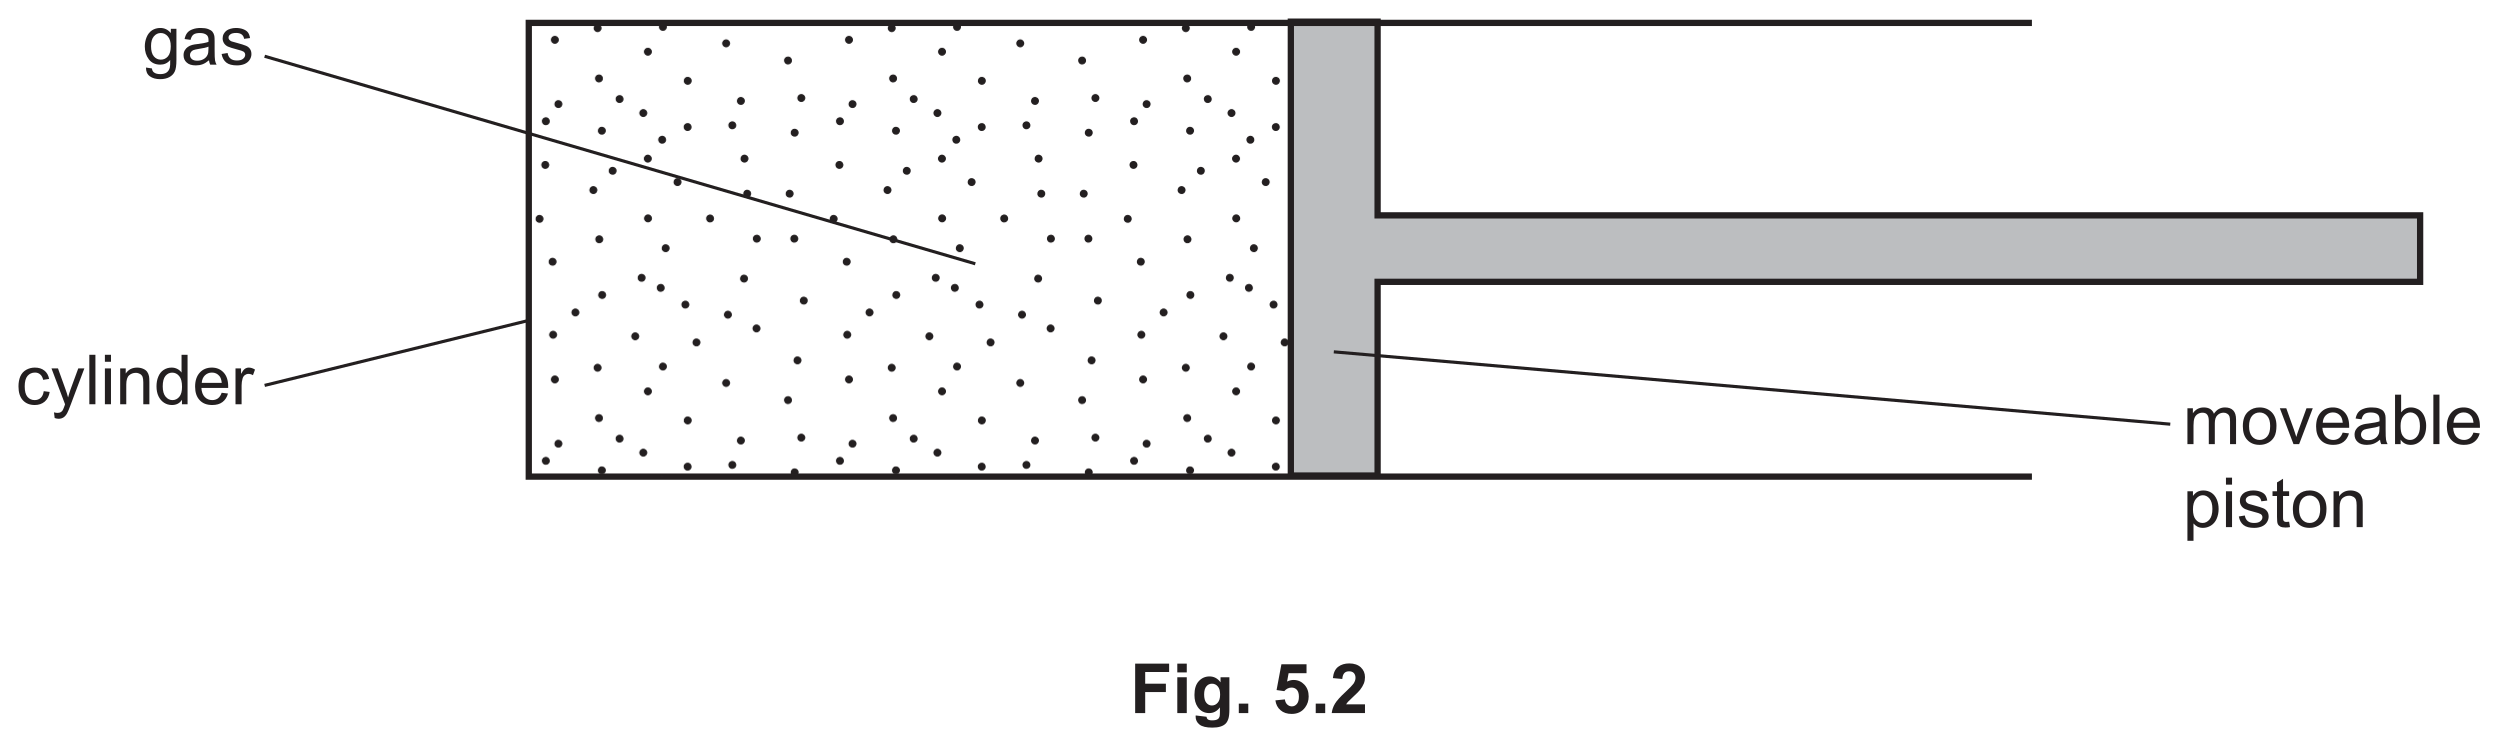
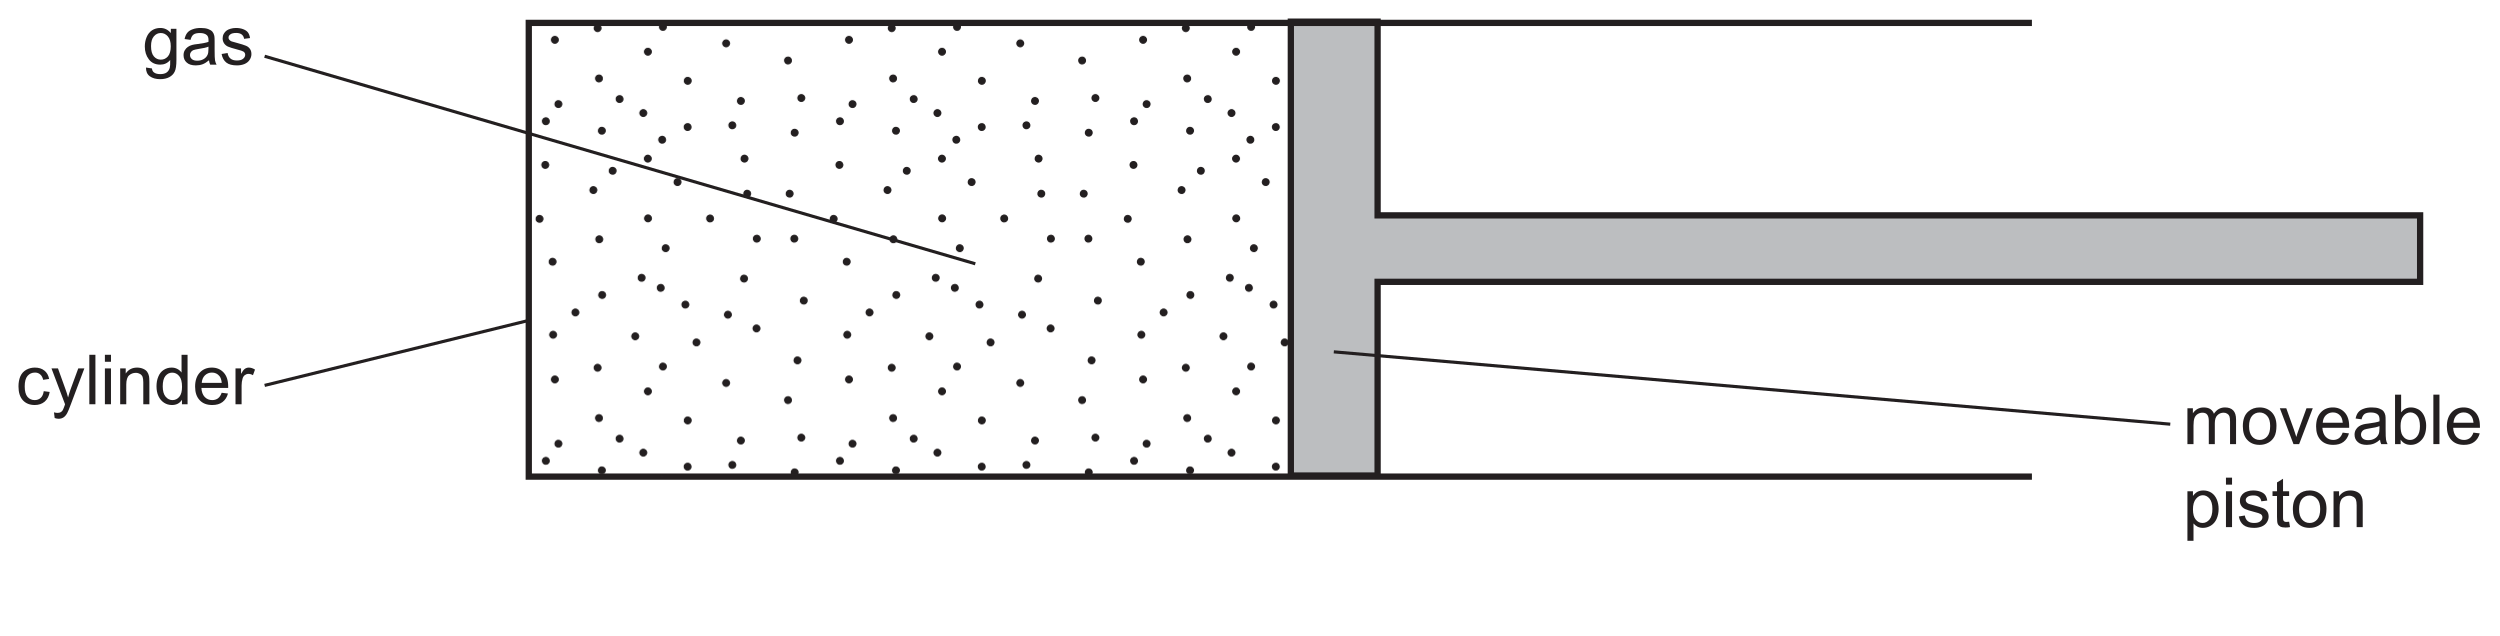
- <svg xmlns="http://www.w3.org/2000/svg" xmlns:xlink="http://www.w3.org/1999/xlink" data-id="0625_2022ON_31_q05b_fig5-2" data-width-mm="140.23" data-height-mm="41.98" data-measure="false" data-source="0625/31 ON 2022 p9" version="1.1" width="397.5" height="119" viewBox="0 0 397.5 119">
+ <svg xmlns="http://www.w3.org/2000/svg" xmlns:xlink="http://www.w3.org/1999/xlink" data-id="0625_2022ON_31_q05b_fig5-2" data-width-mm="140.23" data-height-mm="35.62" data-measure="false" data-source="0625/31 ON 2022 p9" version="1.1" width="397.5" height="100.966" viewBox="0 0 397.5 100.966">
  <defs>
    <clipPath id="clip_1">
-       <path transform="matrix(1,0,0,-1,-99,741.89)" d="M99 622.89H496.5V741.89H99Z" />
+       <path transform="matrix(1,0,0,-1,-99,741.89)" d="M99 640.923H496.5V741.89H99Z" />
    </clipPath>
    <clipPath id="clip_2">
      <path transform="matrix(1,0,0,-1,-99,741.89)" d="M0 0H595.276V841.89H0Z" />
    </clipPath>
    <clipPath id="clip_3">
      <path transform="matrix(1,0,0,-1,-99,741.89)" d="M0 0H595.276V841.89H0Z" />
    </clipPath>
    <clipPath id="clip_4">
      <path transform="matrix(1,0,0,-1,-98.999,741.890)" d="M101.505 654.507H493.771V741.052H101.505Z" />
    </clipPath>
    <path id="font_5_74" d="M.049-.042 .135-.055C.138-.082 .148-.101 .165-.113 .186-.129 .216-.137 .254-.137 .295-.137 .326-.129 .348-.113 .370-.097 .385-.074 .393-.044 .398-.027 .400 .010 .399 .067 .361 .022 .313 0 .256 0 .185 0 .129 .025 .090 .077 .051 .128 .032 .190 .032 .262 .032 .311 .041 .357 .059 .399 .076 .440 .102 .473 .136 .496 .170 .518 .210 .530 .256 .530 .318 .530 .368 .505 .408 .456V.518H.489V.070C.489-.010 .481-.067 .464-.101 .448-.135 .422-.161 .386-.181 .350-.200 .306-.210 .254-.210 .193-.210 .143-.196 .104-.168 .066-.140 .048-.098 .049-.042M.122 .268C.122 .200 .136 .150 .163 .119 .190 .088 .223 .072 .264 .072 .305 .072 .338 .088 .366 .119 .393 .150 .407 .199 .407 .265 .407 .329 .393 .376 .364 .409 .336 .441 .302 .457 .263 .457 .224 .457 .190 .441 .163 .409 .136 .378 .122 .331 .122 .268Z" />
    <path id="font_5_68" d="M.404 .063C.371 .036 .340 .016 .310 .005 .280-.006 .247-.011 .213-.011 .156-.011 .112 .002 .082 .030 .051 .057 .036 .093 .036 .136 .036 .162 .041 .185 .053 .206 .065 .227 .080 .244 .098 .256 .117 .269 .138 .279 .162 .285 .179 .290 .205 .294 .240 .298 .311 .307 .363 .317 .396 .329 .397 .341 .397 .348 .397 .352 .397 .387 .389 .413 .372 .427 .350 .447 .316 .457 .272 .457 .231 .457 .200 .450 .180 .435 .161 .421 .146 .395 .137 .358L.051 .370C.059 .407 .071 .437 .089 .459 .107 .482 .133 .499 .167 .511 .201 .524 .240 .530 .285 .530 .329 .530 .365 .525 .393 .514 .420 .504 .441 .491 .454 .475 .467 .459 .476 .439 .481 .415 .484 .400 .485 .373 .485 .334V.217C.485 .135 .487 .083 .491 .062 .495 .040 .502 .019 .513 0H.421C.412 .018 .406 .039 .404 .063M.396 .260C.365 .247 .317 .236 .253 .227 .217 .221 .191 .215 .176 .209 .161 .202 .150 .193 .142 .180 .133 .168 .129 .154 .129 .139 .129 .115 .138 .096 .156 .080 .174 .064 .200 .057 .234 .057 .268 .057 .298 .064 .324 .079 .351 .094 .370 .114 .382 .140 .392 .159 .396 .189 .396 .228V.260Z" />
    <path id="font_5_86" d="M.030 .154 .117 .168C.122 .133 .136 .106 .158 .088 .180 .069 .211 .060 .251 .060 .292 .060 .322 .068 .341 .085 .361 .101 .371 .120 .371 .143 .371 .162 .362 .178 .345 .189 .333 .197 .303 .207 .255 .219 .190 .236 .146 .250 .121 .261 .096 .273 .077 .290 .064 .311 .051 .332 .045 .355 .045 .380 .045 .403 .050 .425 .061 .445 .071 .464 .086 .481 .104 .494 .118 .504 .136 .512 .160 .519 .184 .526 .209 .530 .236 .530 .277 .530 .312 .524 .343 .512 .374 .500 .396 .485 .411 .465 .426 .445 .436 .418 .441 .384L.355 .373C.352 .399 .340 .420 .322 .435 .303 .450 .276 .458 .242 .458 .202 .458 .173 .451 .156 .437 .138 .424 .130 .409 .130 .391 .130 .379 .133 .369 .141 .360 .148 .350 .159 .343 .174 .336 .183 .333 .209 .326 .252 .314 .314 .297 .357 .284 .382 .273 .407 .263 .426 .247 .440 .227 .454 .207 .461 .182 .461 .152 .461 .123 .452 .095 .435 .069 .418 .043 .394 .023 .361 .009 .329-.004 .293-.011 .252-.011 .185-.011 .133 .002 .098 .030 .063 .058 .040 .099 .030 .154Z" />
    <path id="font_5_70" d="M.404 .189 .490 .178C.481 .119 .457 .072 .418 .038 .379 .005 .331-.011 .274-.011 .203-.011 .146 .011 .103 .057 .060 .104 .039 .170 .039 .257 .039 .313 .048 .362 .066 .404 .085 .446 .113 .477 .151 .498 .189 .519 .230 .530 .275 .530 .331 .530 .377 .516 .413 .487 .449 .459 .472 .418 .482 .366L.396 .353C.388 .387 .374 .414 .353 .431 .333 .449 .308 .458 .278 .458 .234 .458 .198 .442 .170 .410 .143 .378 .129 .328 .129 .259 .129 .190 .142 .139 .169 .107 .196 .076 .230 .060 .273 .060 .308 .060 .337 .071 .360 .092 .383 .113 .398 .145 .404 .189Z" />
    <path id="font_5_92" d="M.062-.199 .052-.117C.071-.122 .088-.125 .102-.125 .122-.125 .137-.121 .149-.115 .161-.108 .170-.099 .178-.087 .183-.079 .192-.057 .205-.022 .206-.017 .209-.010 .212-.000L.016 .518H.110L.218 .218C.232 .180 .245 .140 .256 .098 .266 .138 .278 .177 .292 .216L.403 .518H.491L.293-.008C.272-.065 .256-.104 .244-.126 .229-.155 .211-.176 .190-.190 .170-.203 .146-.210 .118-.210 .101-.210 .082-.206 .062-.199Z" />
    <path id="font_5_79" d="M.063 0V.715H.151V0H.063Z" />
    <path id="font_5_76" d="M.066 .614V.715H.154V.614H.066M.066 0V.518H.154V0H.066Z" />
    <path id="font_5_81" d="M.065 0V.518H.145V.444C.183 .501 .238 .530 .310 .530 .341 .530 .370 .524 .396 .513 .422 .502 .442 .487 .455 .469 .468 .451 .477 .429 .482 .404 .485 .388 .487 .359 .487 .318V0H.399V.315C.399 .351 .395 .378 .389 .395 .382 .413 .370 .427 .352 .438 .335 .448 .314 .454 .291 .454 .254 .454 .221 .442 .194 .418 .167 .394 .153 .349 .153 .283V0H.065Z" />
    <path id="font_5_71" d="M.402 0V.065C.369 .013 .321-.011 .257-.011 .215-.011 .177-.000 .143 .022 .108 .045 .081 .077 .062 .117 .043 .158 .034 .205 .034 .258 .034 .310 .042 .357 .060 .399 .077 .441 .103 .474 .137 .496 .172 .519 .210 .530 .253 .530 .284 .530 .312 .523 .336 .510 .361 .497 .381 .480 .396 .458V.715H.483V0H.402M.124 .258C.124 .192 .138 .142 .166 .109 .194 .076 .227 .060 .265 .060 .304 .060 .336 .076 .363 .107 .390 .139 .403 .187 .403 .251 .403 .322 .390 .374 .362 .407 .335 .440 .301 .457 .261 .457 .222 .457 .190 .441 .163 .409 .137 .377 .124 .327 .124 .258Z" />
    <path id="font_5_72" d="M.420 .166 .511 .155C.497 .102 .470 .061 .432 .032 .393 .002 .343-.011 .283-.011 .207-.011 .147 .011 .103 .058 .058 .105 .036 .170 .036 .254 .036 .342 .059 .409 .104 .458 .148 .506 .207 .530 .278 .530 .348 .530 .404 .506 .448 .459 .492 .412 .514 .345 .514 .260 .514 .255 .514 .247 .514 .236H.127C.130 .179 .146 .136 .175 .105 .204 .075 .240 .060 .284 .060 .316 .060 .343 .069 .366 .085 .389 .102 .407 .129 .420 .166M.132 .309H.421C.417 .352 .406 .385 .388 .407 .360 .441 .324 .458 .279 .458 .239 .458 .205 .444 .177 .417 .150 .390 .135 .354 .132 .309Z" />
    <path id="font_5_85" d="M.064 0V.518H.144V.439C.164 .476 .182 .500 .199 .512 .217 .524 .235 .530 .256 .530 .285 .530 .316 .520 .346 .501L.316 .420C.294 .433 .273 .439 .251 .439 .232 .439 .215 .433 .200 .422 .184 .410 .173 .394 .167 .374 .157 .342 .152 .308 .152 .271V0H.064Z" />
    <path id="font_5_80" d="M.065 0V.518H.144V.445C.160 .471 .182 .491 .209 .507 .236 .522 .267 .530 .301 .530 .340 .530 .371 .522 .396 .506 .420 .490 .438 .468 .448 .439 .489 .5 .542 .530 .608 .530 .659 .530 .699 .516 .727 .487 .754 .459 .768 .415 .768 .355V0H.681V.326C.681 .361 .678 .387 .672 .402 .666 .418 .656 .430 .641 .439 .626 .449 .609 .454 .588 .454 .552 .454 .522 .441 .498 .417 .473 .393 .461 .354 .461 .301V0H.374V.336C.374 .375 .366 .405 .352 .424 .338 .444 .314 .454 .282 .454 .257 .454 .234 .447 .213 .434 .192 .421 .177 .402 .167 .377 .158 .352 .153 .316 .153 .269V0H.065Z" />
    <path id="font_5_82" d="M.033 .259C.033 .355 .059 .426 .113 .472 .157 .511 .212 .530 .276 .530 .347 .530 .405 .506 .451 .460 .496 .413 .519 .348 .519 .266 .519 .199 .509 .147 .489 .109 .468 .070 .439 .041 .401 .020 .363-.001 .321-.011 .276-.011 .203-.011 .145 .011 .100 .058 .055 .104 .033 .171 .033 .259M.123 .259C.123 .192 .138 .143 .166 .110 .195 .077 .232 .060 .276 .060 .319 .060 .356 .077 .385 .110 .414 .143 .428 .194 .428 .262 .428 .326 .414 .374 .385 .407 .355 .440 .319 .457 .276 .457 .232 .457 .195 .441 .166 .408 .138 .375 .123 .325 .123 .259Z" />
    <path id="font_5_89" d="M.209 0 .012 .518H.105L.216 .208C.228 .174 .239 .139 .25 .103 .257 .130 .268 .163 .282 .202L.397 .518H.488L.291 0H.209Z" />
    <path id="font_5_69" d="M.146 0H.065V.715H.153V.460C.190 .506 .237 .530 .295 .530 .327 .530 .357 .523 .385 .510 .414 .498 .437 .480 .456 .456 .474 .433 .489 .405 .499 .372 .509 .339 .515 .304 .515 .267 .515 .178 .493 .109 .449 .061 .405 .012 .352-.011 .291-.011 .229-.011 .181 .013 .146 .064V0M.145 .263C.145 .201 .154 .156 .171 .128 .199 .083 .236 .060 .283 .060 .322 .060 .355 .077 .383 .110 .411 .143 .425 .193 .425 .259 .425 .327 .411 .377 .385 .409 .358 .441 .325 .458 .287 .458 .249 .458 .215 .441 .187 .407 .159 .374 .145 .326 .145 .263Z" />
    <path id="font_5_83" d="M.065-.198V.518H.145V.451C.164 .477 .186 .497 .209 .510 .233 .523 .262 .530 .296 .530 .340 .530 .379 .518 .413 .496 .447 .473 .472 .441 .490 .399 .507 .358 .516 .312 .516 .263 .516 .210 .506 .162 .487 .119 .468 .077 .440 .044 .404 .022 .368-.000 .330-.011 .290-.011 .260-.011 .234-.005 .211 .006 .187 .019 .168 .034 .153 .053V-.198H.065M.145 .256C.145 .189 .159 .140 .186 .108 .213 .076 .245 .060 .284 .060 .323 .060 .356 .077 .384 .110 .412 .143 .426 .194 .426 .263 .426 .329 .412 .379 .385 .412 .358 .444 .325 .461 .288 .461 .250 .461 .217 .443 .188 .408 .159 .373 .145 .323 .145 .256Z" />
    <path id="font_5_87" d="M.257 .078 .270 .000C.245-.004 .223-.006 .204-.006 .172-.006 .147-.001 .129 .008 .112 .018 .099 .031 .092 .048 .085 .064 .082 .099 .082 .151V.450H.017V.518H.082V.646L.169 .699V.518H.257V.450H.169V.146C.169 .121 .170 .105 .174 .098 .177 .091 .182 .085 .189 .081 .196 .077 .206 .075 .219 .075 .229 .075 .241 .076 .257 .078Z" />
    <clipPath id="clip_6">
      <path transform="matrix(1,0,0,-1,-98.999,741.890)" d="M304.518 666.105H183.176V738.292H304.518Z" />
    </clipPath>
    <g id="pattern_tile_7">
      <clipPath id="clip_8">
        <path transform="matrix(1,0,0,-1,-35.86,-250.935)" d="M0 0H46.766V54.001H0Z" />
      </clipPath>
      <g clip-path="url(#clip_8)">
        <path transform="matrix(1,0,0,-1,-7.292,-251.048)" d="M0 0C-.175-.303-.071-.69 .232-.864 .535-1.039 .922-.936 1.097-.633 1.271-.33 1.168 .057 .865 .232 .562 .407 .175 .303 0 0" fill="#231f20" />
        <path transform="matrix(1,0,0,-1,10.972,-278.550)" d="M0 0C.175 .302 .562 .406 .865 .231 1.168 .056 1.271-.33 1.097-.633 .922-.936 .535-1.04 .232-.865-.071-.69-.174-.303 0 0" fill="#231f20" />
        <path transform="matrix(1,0,0,-1,2.300,-285.640)" d="M0 0C.175 .302 .071 .69-.232 .864-.534 1.039-.921 .935-1.096 .633-1.271 .33-1.167-.057-.864-.232-.562-.407-.175-.303 0 0" fill="#231f20" />
        <path transform="matrix(1,0,0,-1,2.758,-277.419)" d="M0 0C-.175 .302-.562 .406-.864 .231-1.167 .056-1.271-.33-1.096-.633-.921-.936-.534-1.04-.232-.865 .071-.69 .175-.303 0 0" fill="#231f20" />
        <path transform="matrix(1,0,0,-1,-7.199,-289.523)" d="M0 0C-.175 .302-.562 .406-.864 .232-1.167 .057-1.271-.33-1.096-.633-.921-.936-.534-1.039-.232-.865 .071-.69 .175-.303 0 0" fill="#231f20" />
        <path transform="matrix(1,0,0,-1,-13.456,-285.737)" d="M0 0C.175 .303 .071 .69-.232 .865-.535 1.04-.922 .936-1.097 .633-1.271 .33-1.168-.057-.864-.232-.562-.407-.175-.303 0 0" fill="#231f20" />
        <path transform="matrix(1,0,0,-1,-19.418,-285.737)" d="M0 0C.175 .303 .071 .69-.232 .865-.535 1.04-.922 .936-1.097 .633-1.271 .33-1.168-.057-.864-.232-.562-.407-.175-.303 0 0" fill="#231f20" />
        <path transform="matrix(1,0,0,-1,-11.949,-276.523)" d="M0 0C-.175 .302-.562 .407-.864 .232-1.167 .057-1.271-.33-1.096-.633-.921-.936-.534-1.039-.232-.865 .071-.69 .175-.303 0 0" fill="#231f20" />
        <path transform="matrix(1,0,0,-1,-5.585,-271.414)" d="M0 0C-.35 0-.633-.283-.633-.633-.633-.981-.35-1.266 0-1.266 .349-1.266 .633-.981 .633-.633 .633-.283 .349 0 0 0" fill="#231f20" />
        <path transform="matrix(1,0,0,-1,-2.041,-274.957)" d="M0 0C-.35 0-.633-.283-.633-.633-.633-.981-.35-1.266 0-1.266 .349-1.266 .633-.981 .633-.633 .633-.283 .349 0 0 0" fill="#231f20" />
        <path transform="matrix(1,0,0,-1,-35.005,-284.224)" d="M0 0C-.175 .303-.071 .69 .232 .865 .534 1.04 .921 .936 1.096 .633 1.271 .33 1.167-.056 .864-.231 .562-.406 .175-.302 0 0" fill="#231f20" />
        <path transform="matrix(1,0,0,-1,-31.872,-275.889)" d="M0 0C.175 .303 .561 .406 .864 .232 1.167 .056 1.271-.33 1.096-.634 .921-.936 .534-1.04 .232-.865-.072-.69-.175-.303 0 0" fill="#231f20" />
        <path transform="matrix(1,0,0,-1,-27.942,-289.581)" d="M0 0C.175 .302 .562 .406 .865 .231 1.168 .056 1.271-.33 1.097-.633 .922-.936 .535-1.04 .232-.865-.071-.69-.174-.303 0 0" fill="#231f20" />
        <path transform="matrix(1,0,0,-1,-24.407,-304.401)" d="M0 0C.175 .302 .562 .406 .865 .231 1.168 .056 1.271-.33 1.097-.633 .922-.936 .535-1.04 .232-.865-.071-.69-.174-.303 0 0" fill="#231f20" />
        <path transform="matrix(1,0,0,-1,-35.792,-278.550)" d="M0 0C.175 .302 .562 .406 .865 .231 1.168 .056 1.271-.33 1.097-.633 .922-.936 .535-1.04 .232-.865-.071-.69-.174-.303 0 0" fill="#231f20" />
        <path transform="matrix(1,0,0,-1,-20.013,-272.415)" d="M0 0C.349 0 .633-.283 .633-.633 .633-.982 .349-1.266 0-1.266-.349-1.266-.633-.982-.633-.633-.633-.283-.349 0 0 0" fill="#231f20" />
        <path transform="matrix(1,0,0,-1,-24.560,-274.602)" d="M0 0C.349 0 .633-.283 .633-.633 .633-.982 .349-1.266 0-1.266-.349-1.266-.633-.982-.633-.633-.633-.283-.349 0 0 0" fill="#231f20" />
        <path transform="matrix(1,0,0,-1,2.255,-257.215)" d="M0 0C-.175-.302-.562-.406-.864-.231-1.167-.056-1.271 .33-1.096 .633-.921 .936-.534 1.04-.232 .865 .071 .69 .175 .304 0 0" fill="#231f20" />
        <path transform="matrix(1,0,0,-1,5.529,-253.941)" d="M0 0C-.175-.302-.562-.406-.864-.231-1.167-.056-1.271 .33-1.096 .633-.921 .936-.534 1.04-.232 .865 .071 .69 .175 .304 0 0" fill="#231f20" />
        <path transform="matrix(1,0,0,-1,-14.456,-260.070)" d="M0 0C-.175-.303-.562-.407-.864-.232-1.167-.057-1.271 .33-1.096 .633-.921 .935-.534 1.039-.232 .864 .071 .69 .175 .302 0 0" fill="#231f20" />
        <path transform="matrix(1,0,0,-1,-5.305,-263.039)" d="M0 0C-.35 0-.633 .284-.633 .633-.633 .983-.35 1.266 0 1.266 .349 1.266 .633 .983 .633 .633 .633 .284 .349 0 0 0" fill="#231f20" />
        <path transform="matrix(1,0,0,-1,-12.888,-253.789)" d="M0 0C-.35 0-.633 .284-.633 .633-.633 .983-.35 1.266 0 1.266 .349 1.266 .633 .983 .633 .633 .633 .284 .349 0 0 0" fill="#231f20" />
        <path transform="matrix(1,0,0,-1,-31.496,-256.841)" d="M0 0C.175-.303 .562-.407 .864-.231 1.167-.057 1.271 .33 1.096 .633 .921 .936 .534 1.04 .232 .865-.071 .69-.175 .303 0 0" fill="#231f20" />
        <path transform="matrix(1,0,0,-1,-35.441,-265.409)" d="M0 0C.175-.303 .562-.407 .864-.231 1.167-.057 1.271 .33 1.096 .633 .921 .936 .534 1.04 .232 .865-.071 .69-.175 .303 0 0" fill="#231f20" />
        <path transform="matrix(1,0,0,-1,-24.841,-262.481)" d="M0 0C.349 0 .633 .284 .633 .633 .633 .983 .349 1.266 0 1.266-.349 1.266-.633 .983-.633 .633-.633 .284-.349 0 0 0" fill="#231f20" />
        <path transform="matrix(1,0,0,-1,2.710,-303.537)" d="M0 0C.175-.303 .071-.69-.232-.864-.534-1.039-.921-.936-1.096-.633-1.271-.33-1.167 .057-.864 .232-.562 .407-.175 .303 0 0" fill="#231f20" />
        <path transform="matrix(1,0,0,-1,-6.287,-297.466)" d="M0 0C-.175-.303-.562-.407-.864-.231-1.168-.057-1.271 .33-1.096 .633-.922 .936-.535 1.04-.232 .865 .071 .69 .175 .303 0 0" fill="#231f20" />
        <path transform="matrix(1,0,0,-1,-13.400,-303.223)" d="M0 0C.175-.303 .071-.69-.232-.865-.534-1.039-.921-.936-1.096-.633-1.271-.33-1.167 .057-.864 .232-.562 .407-.175 .303 0 0" fill="#231f20" />
        <path transform="matrix(1,0,0,-1,-31.515,-304.125)" d="M0 0C-.175-.303-.071-.69 .232-.864 .535-1.039 .922-.936 1.097-.633 1.271-.33 1.168 .057 .865 .232 .562 .407 .175 .303 0 0" fill="#231f20" />
        <path transform="matrix(1,0,0,-1,-35.560,-302.102)" d="M0 0C-.175-.303-.071-.69 .232-.864 .535-1.039 .922-.936 1.097-.633 1.271-.33 1.168 .057 .865 .232 .562 .407 .175 .303 0 0" fill="#231f20" />
        <path transform="matrix(1,0,0,-1,-22.473,-298.466)" d="M0 0C.175-.303 .562-.407 .864-.231 1.167-.057 1.271 .33 1.096 .633 .921 .936 .534 1.04 .232 .865-.071 .69-.175 .303 0 0" fill="#231f20" />
        <path transform="matrix(1,0,0,-1,9.502,-288.649)" d="M0 0C-.349 0-.633 .284-.633 .633-.633 .982-.349 1.266 0 1.266 .349 1.266 .633 .982 .633 .633 .633 .284 .349 0 0 0" fill="#231f20" />
        <path transform="matrix(1,0,0,-1,9.486,-261.148)" d="M0 0C.349 0 .633 .284 .633 .633 .633 .983 .349 1.266 0 1.266-.349 1.266-.633 .983-.633 .633-.633 .284-.349 0 0 0" fill="#231f20" />
        <path transform="matrix(1,0,0,-1,-12.949,-267.023)" d="M0 0C-.175 .302-.562 .407-.864 .232-1.167 .057-1.271-.33-1.096-.633-.921-.936-.534-1.039-.232-.865 .071-.69 .175-.303 0 0" fill="#231f20" />
        <path transform="matrix(1,0,0,-1,-21.449,-280.023)" d="M0 0C-.175 .302-.562 .407-.864 .232-1.167 .057-1.271-.33-1.096-.633-.921-.936-.534-1.039-.232-.865 .071-.69 .175-.303 0 0" fill="#231f20" />
        <path transform="matrix(1,0,0,-1,-5.123,-282.703)" d="M0 0C-.175 .302-.561 .406-.864 .232-1.167 .057-1.271-.33-1.096-.633-.921-.936-.534-1.039-.232-.865 .072-.69 .175-.303 0 0" fill="#231f20" />
        <path transform="matrix(1,0,0,-1,-14.199,-293.523)" d="M0 0C-.175 .302-.562 .406-.864 .232-1.167 .057-1.271-.33-1.096-.633-.921-.936-.534-1.039-.232-.865 .071-.69 .175-.303 0 0" fill="#231f20" />
        <path transform="matrix(1,0,0,-1,-20.946,-293.523)" d="M0 0C-.175 .302-.562 .406-.864 .232-1.167 .057-1.271-.33-1.096-.633-.921-.936-.534-1.039-.232-.865 .071-.69 .175-.303 0 0" fill="#231f20" />
        <path transform="matrix(1,0,0,-1,-32.025,-295.37)" d="M0 0C-.175 .302-.562 .406-.864 .232-1.167 .057-1.271-.33-1.096-.633-.921-.936-.534-1.039-.232-.865 .071-.69 .175-.303 0 0" fill="#231f20" />
        <path transform="matrix(1,0,0,-1,1.360,-294.098)" d="M0 0C-.175 .303-.562 .407-.864 .232-1.168 .057-1.271-.33-1.097-.633-.921-.936-.535-1.039-.232-.865 .071-.69 .175-.303 0 0" fill="#231f20" />
        <path transform="matrix(1,0,0,-1,-7.292,-305.049)" d="M0 0C-.175-.303-.071-.69 .232-.864 .535-1.039 .922-.936 1.097-.633 1.271-.33 1.168 .057 .865 .232 .562 .407 .175 .303 0 0" fill="#231f20" />
        <path transform="matrix(1,0,0,-1,4.426,-297.164)" d="M0 0C-.175 .303-.562 .407-.864 .232-1.168 .057-1.271-.33-1.097-.633-.921-.936-.535-1.039-.232-.865 .071-.69 .175-.303 0 0" fill="#231f20" />
        <path transform="matrix(1,0,0,-1,-29.012,-269.876)" d="M0 0C-.175 .302-.562 .407-.864 .232-1.167 .057-1.271-.33-1.096-.633-.921-.936-.534-1.039-.232-.865 .071-.69 .175-.303 0 0" fill="#231f20" />
        <path transform="matrix(1,0,0,-1,-21.949,-254.273)" d="M0 0C-.175 .302-.562 .407-.864 .232-1.167 .057-1.271-.33-1.096-.633-.921-.936-.534-1.039-.232-.865 .071-.69 .175-.303 0 0" fill="#231f20" />
        <path transform="matrix(1,0,0,-1,-4.199,-253.773)" d="M0 0C-.175 .302-.562 .407-.864 .232-1.167 .057-1.271-.33-1.096-.633-.921-.936-.534-1.039-.232-.865 .071-.69 .175-.303 0 0" fill="#231f20" />
        <path transform="matrix(1,0,0,-1,1.486,-266.165)" d="M0 0C.349 0 .633-.283 .633-.633 .633-.981 .349-1.266 0-1.266-.349-1.266-.633-.981-.633-.633-.633-.283-.349 0 0 0" fill="#231f20" />
        <path transform="matrix(1,0,0,-1,8.752,-252.665)" d="M0 0C-.349 0-.633-.283-.633-.633-.633-.981-.349-1.266 0-1.266 .349-1.266 .633-.981 .633-.633 .633-.283 .349 0 0 0" fill="#231f20" />
        <path transform="matrix(1,0,0,-1,9.034,-280.148)" d="M0 0C-.175 .302-.562 .407-.865 .232-1.168 .057-1.271-.33-1.097-.633-.922-.936-.535-1.039-.232-.865 .071-.69 .175-.303 0 0" fill="#231f20" />
        <path transform="matrix(1,0,0,-1,9.471,-299.415)" d="M0 0C-.349 0-.633-.283-.633-.633-.633-.982-.349-1.266 0-1.266 .349-1.266 .633-.982 .633-.633 .633-.283 .349 0 0 0" fill="#231f20" />
        <path transform="matrix(1,0,0,-1,7.471,-271.165)" d="M0 0C.35 0 .633-.283 .633-.633 .633-.982 .35-1.266 0-1.266-.349-1.266-.633-.982-.633-.633-.633-.283-.349 0 0 0" fill="#231f20" />
      </g>
    </g>
    <pattern id="pattern_7" patternUnits="userSpaceOnUse" patternContentUnits="userSpaceOnUse" x="0" y="0" width="46.765" height="54.001">
      <g transform="matrix(1,0,0,-1,35.86,-250.935)">
        <use x="0" y="0" xlink:href="#pattern_tile_7" />
      </g>
    </pattern>
-     <path id="font_9_41" d="M.073 0V.715H.564V.594H.218V.425H.517V.304H.218V0H.073Z" />
-     <path id="font_9_76" d="M.071 .588V.715H.208V.588H.071M.071 0V.518H.208V0H.071Z" />
-     <path id="font_9_74" d="M.059-.034 .215-.053C.218-.071 .224-.083 .233-.090 .246-.100 .267-.105 .295-.105 .331-.105 .358-.100 .375-.089 .388-.082 .397-.070 .403-.054 .407-.043 .409-.022 .409 .008V.083C.368 .027 .316 0 .254 0 .184 0 .129 .029 .088 .088 .056 .134 .041 .192 .041 .262 .041 .349 .061 .415 .103 .461 .145 .507 .197 .530 .259 .530 .323 .530 .376 .502 .418 .445V.518H.546V.053C.546-.007 .541-.053 .531-.083 .521-.114 .507-.138 .489-.155 .471-.172 .446-.186 .416-.195 .385-.205 .347-.210 .300-.210 .212-.210 .150-.195 .113-.165 .076-.135 .058-.097 .058-.050 .058-.046 .058-.040 .059-.034M.181 .270C.181 .215 .192 .174 .213 .149 .234 .123 .261 .110 .292 .110 .326 .110 .354 .123 .377 .150 .400 .176 .412 .215 .412 .266 .412 .320 .401 .360 .378 .386 .356 .412 .328 .425 .294 .425 .262 .425 .234 .412 .213 .386 .192 .361 .181 .322 .181 .270Z" />
-     <path id="font_9_17" d="M.071 0V.137H.208V0H.071Z" />
-     <path id="font_9_3" d="" />
-     <path id="font_9_24" d="M.044 .184 .181 .198C.185 .167 .196 .142 .215 .124 .235 .106 .257 .097 .282 .097 .310 .097 .335 .109 .354 .132 .374 .155 .384 .190 .384 .237 .384 .281 .374 .314 .355 .336 .335 .358 .309 .369 .278 .369 .238 .369 .203 .352 .172 .317L.061 .333 .131 .706H.494V.577H.235L.213 .456C.244 .471 .275 .479 .307 .479 .368 .479 .420 .456 .462 .412 .504 .368 .525 .310 .525 .240 .525 .181 .508 .128 .474 .082 .428 .019 .363-.012 .280-.012 .214-.012 .160 .005 .119 .041 .077 .076 .052 .124 .044 .184Z" />
-     <path id="font_9_21" d="M.505 .127V0H.024C.030 .048 .045 .093 .071 .136 .097 .180 .149 .237 .226 .308 .287 .366 .325 .405 .339 .425 .358 .454 .368 .482 .368 .509 .368 .540 .359 .563 .343 .580 .327 .596 .304 .604 .275 .604 .246 .604 .223 .596 .207 .579 .190 .561 .180 .533 .177 .493L.041 .506C.049 .582 .074 .636 .117 .669 .160 .702 .214 .718 .278 .718 .349 .718 .404 .699 .445 .661 .485 .623 .505 .576 .505 .519 .505 .487 .500 .456 .488 .427 .476 .398 .458 .367 .433 .335 .416 .314 .387 .284 .343 .244 .300 .204 .273 .178 .261 .165 .249 .152 .240 .139 .233 .127H.505Z" />
+     <clipPath id="clip_9">
+       <path transform="matrix(1,0,0,-1,-98.999,741.890)" d="M62.741 383.196H532.535V470.307H62.741Z" />
+     </clipPath>
    <clipPath id="clip_10">
      <path transform="matrix(1,0,0,-1,-98.999,741.890)" d="M62.741 383.196H532.535V470.307H62.741Z" />
    </clipPath>
    <clipPath id="clip_11">
-       <path transform="matrix(1,0,0,-1,-98.999,741.890)" d="M62.741 383.196H532.535V470.307H62.741Z" />
-     </clipPath>
-     <clipPath id="clip_12">
      <path transform="matrix(1,0,0,-1,-98.999,741.890)" d="M62.741 383.196H532.535V470.307H62.741Z" />
    </clipPath>
  </defs>
  <g clip-path="url(#clip_1)">
    <g clip-path="url(#clip_2)">
      <g clip-path="url(#clip_3)" />
      <path transform="matrix(1,0,0,-1,384.799,34.243)" d="M0 0H-165.761V30.799H-179.557V-41.367H-165.761V-10.568H0Z" fill="#bcbec0" />
      <path transform="matrix(1,0,0,-1,384.799,34.243)" stroke-width="1" stroke-linecap="butt" stroke-miterlimit="10" stroke-linejoin="miter" fill="none" stroke="#231f20" d="M0 0H-165.761V30.799H-179.557V-41.367H-165.761V-10.568H0V0Z" />
      <path transform="matrix(1,0,0,-1,323.075,75.782)" stroke-width="1" stroke-linecap="butt" stroke-miterlimit="10" stroke-linejoin="miter" fill="none" stroke="#231f20" d="M0 0H-239V72.141H0" />
      <path transform="matrix(1,0,0,-1,212.075,55.944)" stroke-width=".5" stroke-linecap="butt" stroke-miterlimit="10" stroke-linejoin="miter" fill="none" stroke="#231f20" d="M0 0 133-11.5" />
      <path transform="matrix(1,0,0,-1,155.075,41.944)" stroke-width=".5" stroke-linecap="butt" stroke-miterlimit="10" stroke-linejoin="miter" fill="none" stroke="#231f20" d="M0 0-113 33" />
      <path transform="matrix(1,0,0,-1,84.075,50.944)" stroke-width=".5" stroke-linecap="butt" stroke-miterlimit="10" stroke-linejoin="miter" fill="none" stroke="#231f20" d="M0 0-42-10.333" />
      <g clip-path="url(#clip_4)">
        <use data-text="g" xlink:href="#font_5_74" transform="matrix(11,0,0,-11,22.673,10.277)" fill="#231f20" />
        <use data-text="a" xlink:href="#font_5_68" transform="matrix(11,0,0,-11,28.789,10.277)" fill="#231f20" />
        <use data-text="s" xlink:href="#font_5_86" transform="matrix(11,0,0,-11,34.905,10.277)" fill="#231f20" />
        <use data-text="c" xlink:href="#font_5_70" transform="matrix(11,0,0,-11,2.510,64.276)" fill="#231f20" />
        <use data-text="y" xlink:href="#font_5_92" transform="matrix(11,0,0,-11,8.010,64.276)" fill="#231f20" />
        <use data-text="l" xlink:href="#font_5_79" transform="matrix(11,0,0,-11,13.510,64.276)" fill="#231f20" />
        <use data-text="i" xlink:href="#font_5_76" transform="matrix(11,0,0,-11,15.952,64.276)" fill="#231f20" />
        <use data-text="n" xlink:href="#font_5_81" transform="matrix(11,0,0,-11,18.394,64.276)" fill="#231f20" />
        <use data-text="d" xlink:href="#font_5_71" transform="matrix(11,0,0,-11,24.510,64.276)" fill="#231f20" />
        <use data-text="e" xlink:href="#font_5_72" transform="matrix(11,0,0,-11,30.626,64.276)" fill="#231f20" />
        <use data-text="r" xlink:href="#font_5_85" transform="matrix(11,0,0,-11,36.742,64.276)" fill="#231f20" />
        <use data-text="m" xlink:href="#font_5_80" transform="matrix(11,0,0,-11,347.085,70.612)" fill="#231f20" />
        <use data-text="o" xlink:href="#font_5_82" transform="matrix(11,0,0,-11,356.248,70.612)" fill="#231f20" />
        <use data-text="v" xlink:href="#font_5_89" transform="matrix(11,0,0,-11,362.364,70.612)" fill="#231f20" />
        <use data-text="e" xlink:href="#font_5_72" transform="matrix(11,0,0,-11,367.864,70.612)" fill="#231f20" />
        <use data-text="a" xlink:href="#font_5_68" transform="matrix(11,0,0,-11,373.980,70.612)" fill="#231f20" />
        <use data-text="b" xlink:href="#font_5_69" transform="matrix(11,0,0,-11,380.096,70.612)" fill="#231f20" />
        <use data-text="l" xlink:href="#font_5_79" transform="matrix(11,0,0,-11,386.212,70.612)" fill="#231f20" />
        <use data-text="e" xlink:href="#font_5_72" transform="matrix(11,0,0,-11,388.654,70.612)" fill="#231f20" />
        <use data-text="p" xlink:href="#font_5_83" transform="matrix(11,0,0,-11,347.085,83.812)" fill="#231f20" />
        <use data-text="i" xlink:href="#font_5_76" transform="matrix(11,0,0,-11,353.201,83.812)" fill="#231f20" />
        <use data-text="s" xlink:href="#font_5_86" transform="matrix(11,0,0,-11,355.643,83.812)" fill="#231f20" />
        <use data-text="t" xlink:href="#font_5_87" transform="matrix(11,0,0,-11,361.143,83.812)" fill="#231f20" />
        <use data-text="o" xlink:href="#font_5_82" transform="matrix(11,0,0,-11,364.201,83.812)" fill="#231f20" />
        <use data-text="n" xlink:href="#font_5_81" transform="matrix(11,0,0,-11,370.317,83.812)" fill="#231f20" />
      </g>
      <g clip-path="url(#clip_6)">
        <rect transform="matrix(1,0,0,-1,-35.86,-250.935)" fill="url(#pattern_7)" x="120.036" y="-326.720" width="121.342" height="72.187" />
      </g>
-       <use data-text="F" xlink:href="#font_9_41" transform="matrix(11,0,0,-11,179.688,113.382)" fill="#231f20" />
-       <use data-text="i" xlink:href="#font_9_76" transform="matrix(11,0,0,-11,186.409,113.382)" fill="#231f20" />
-       <use data-text="g" xlink:href="#font_9_74" transform="matrix(11,0,0,-11,189.467,113.382)" fill="#231f20" />
-       <use data-text="." xlink:href="#font_9_17" transform="matrix(11,0,0,-11,196.188,113.382)" fill="#231f20" />
-       <use data-text="5" xlink:href="#font_9_24" transform="matrix(11,0,0,-11,202.304,113.382)" fill="#231f20" />
-       <use data-text="." xlink:href="#font_9_17" transform="matrix(11,0,0,-11,208.420,113.382)" fill="#231f20" />
-       <use data-text="2" xlink:href="#font_9_21" transform="matrix(11,0,0,-11,211.478,113.382)" fill="#231f20" />
+       <g clip-path="url(#clip_9)" />
      <g clip-path="url(#clip_10)" />
      <g clip-path="url(#clip_11)" />
-       <g clip-path="url(#clip_12)" />
    </g>
  </g>
</svg>
